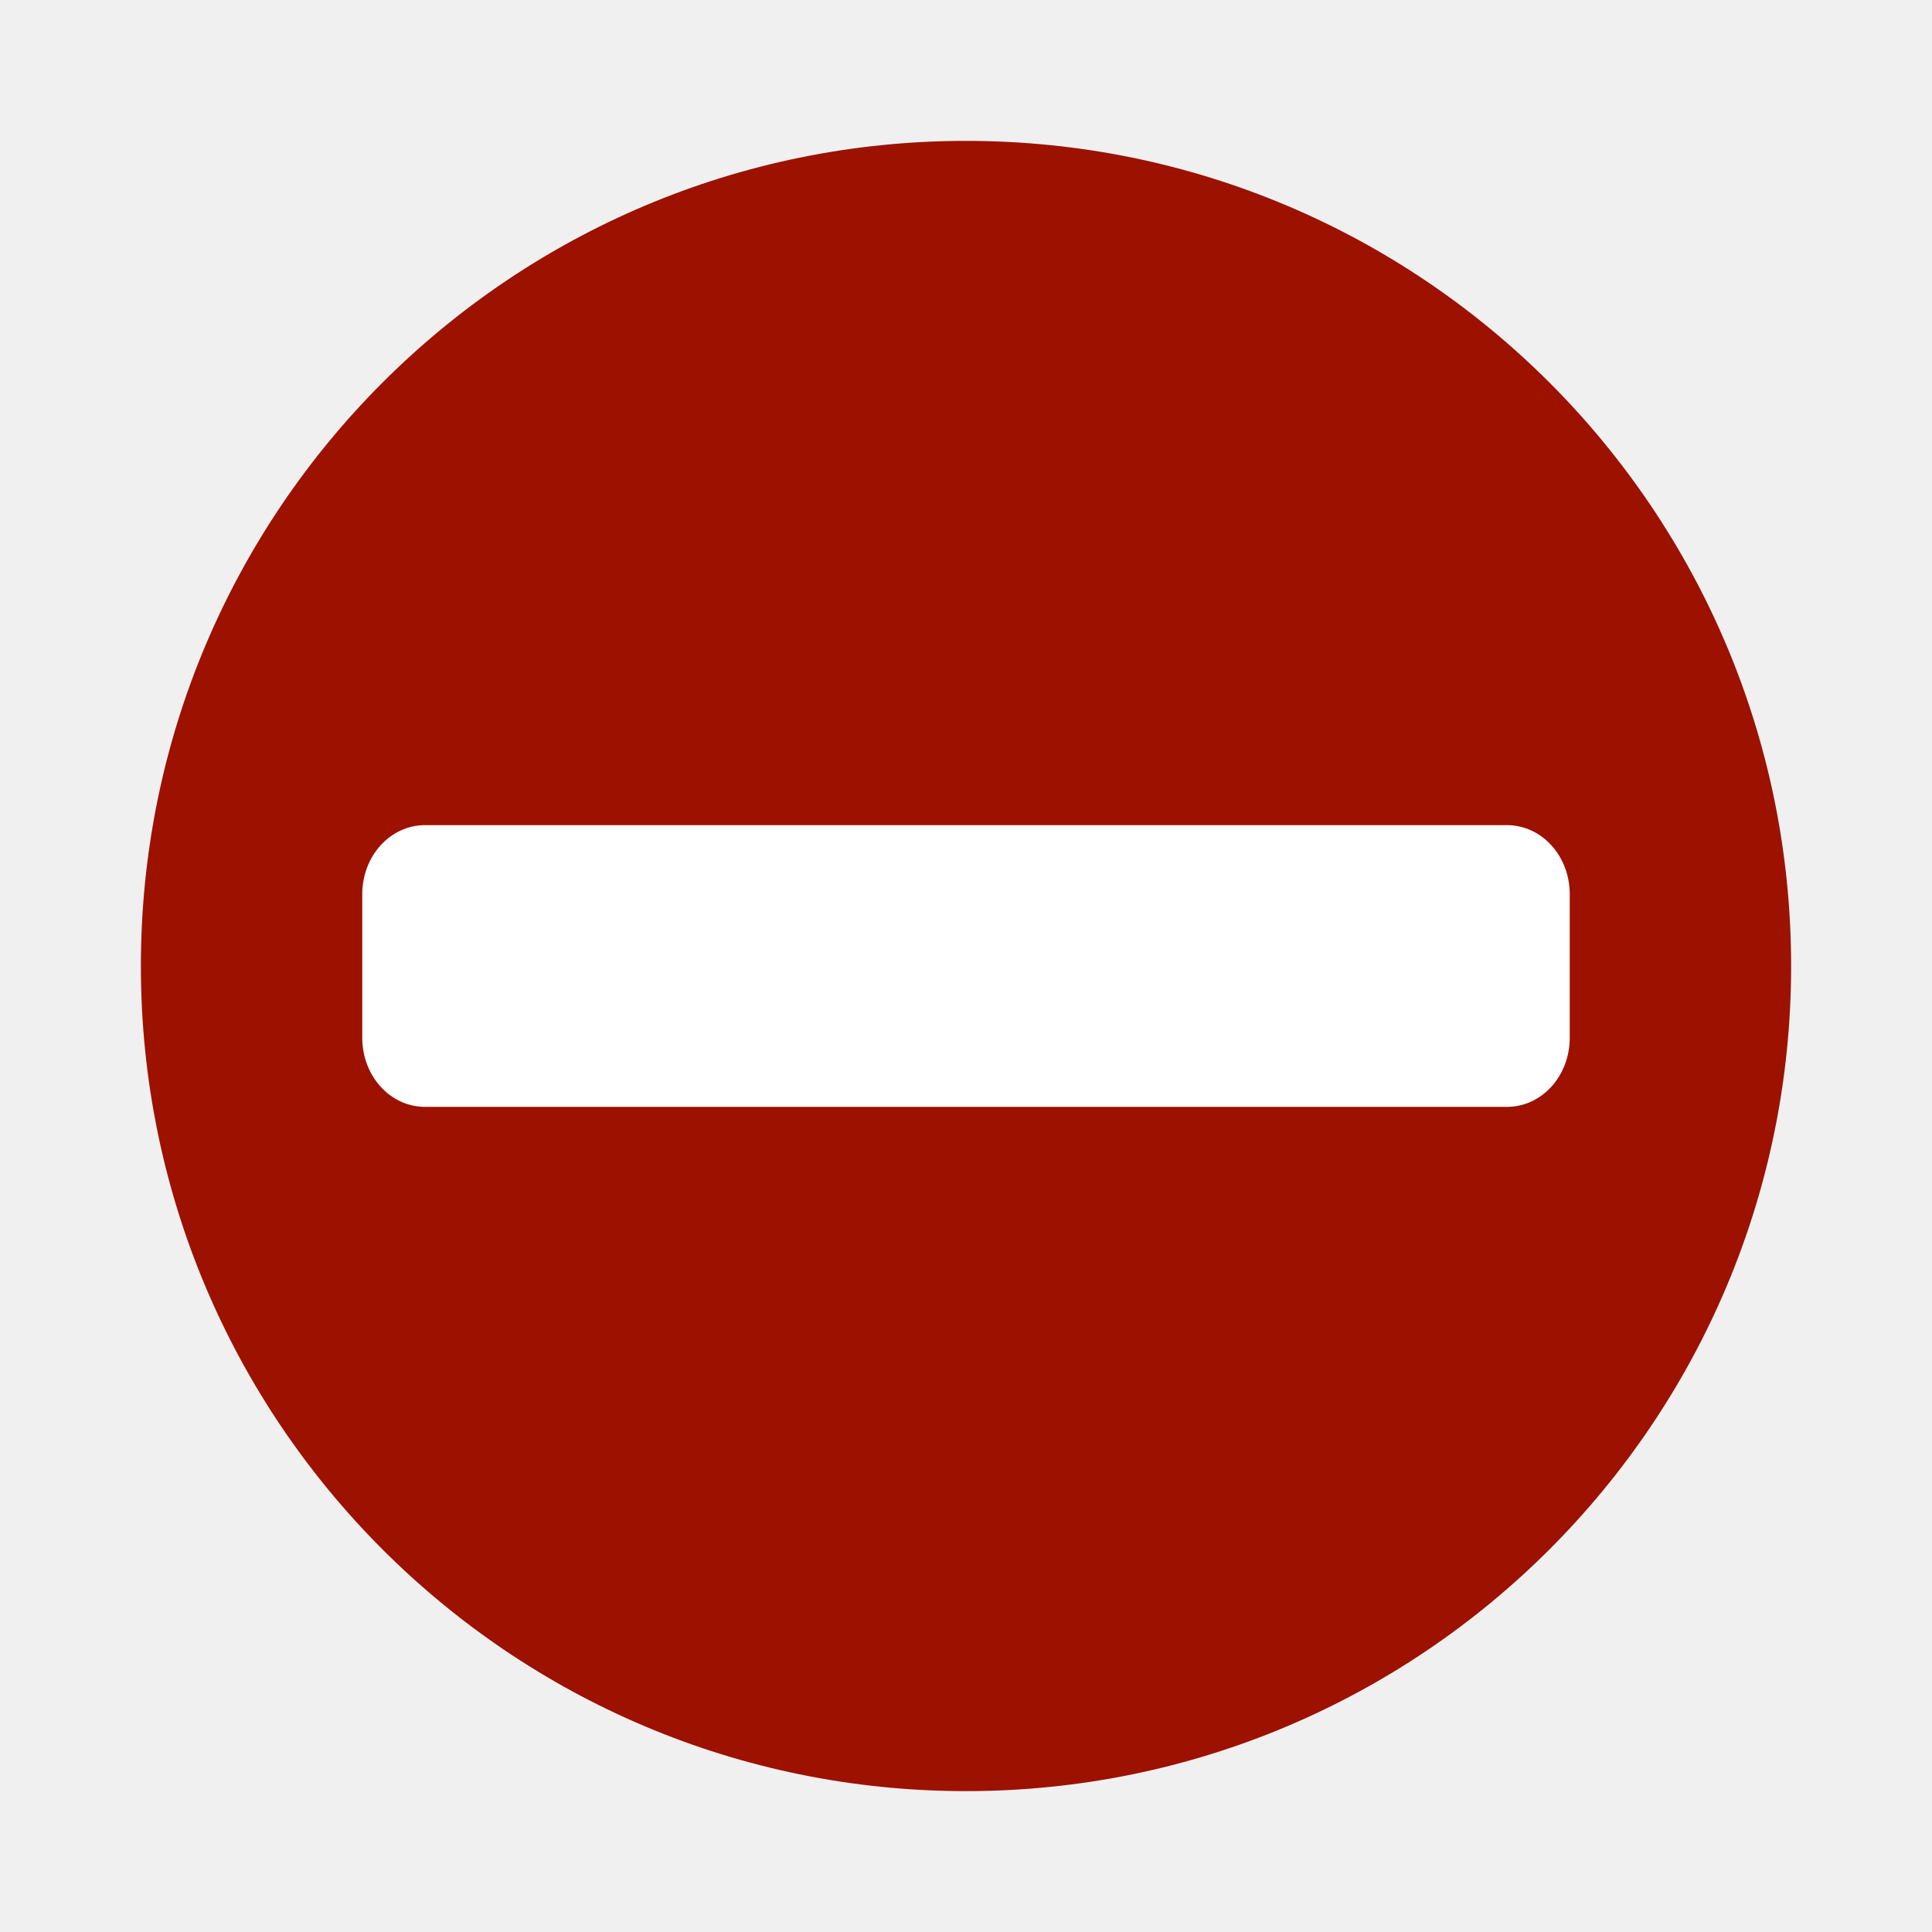
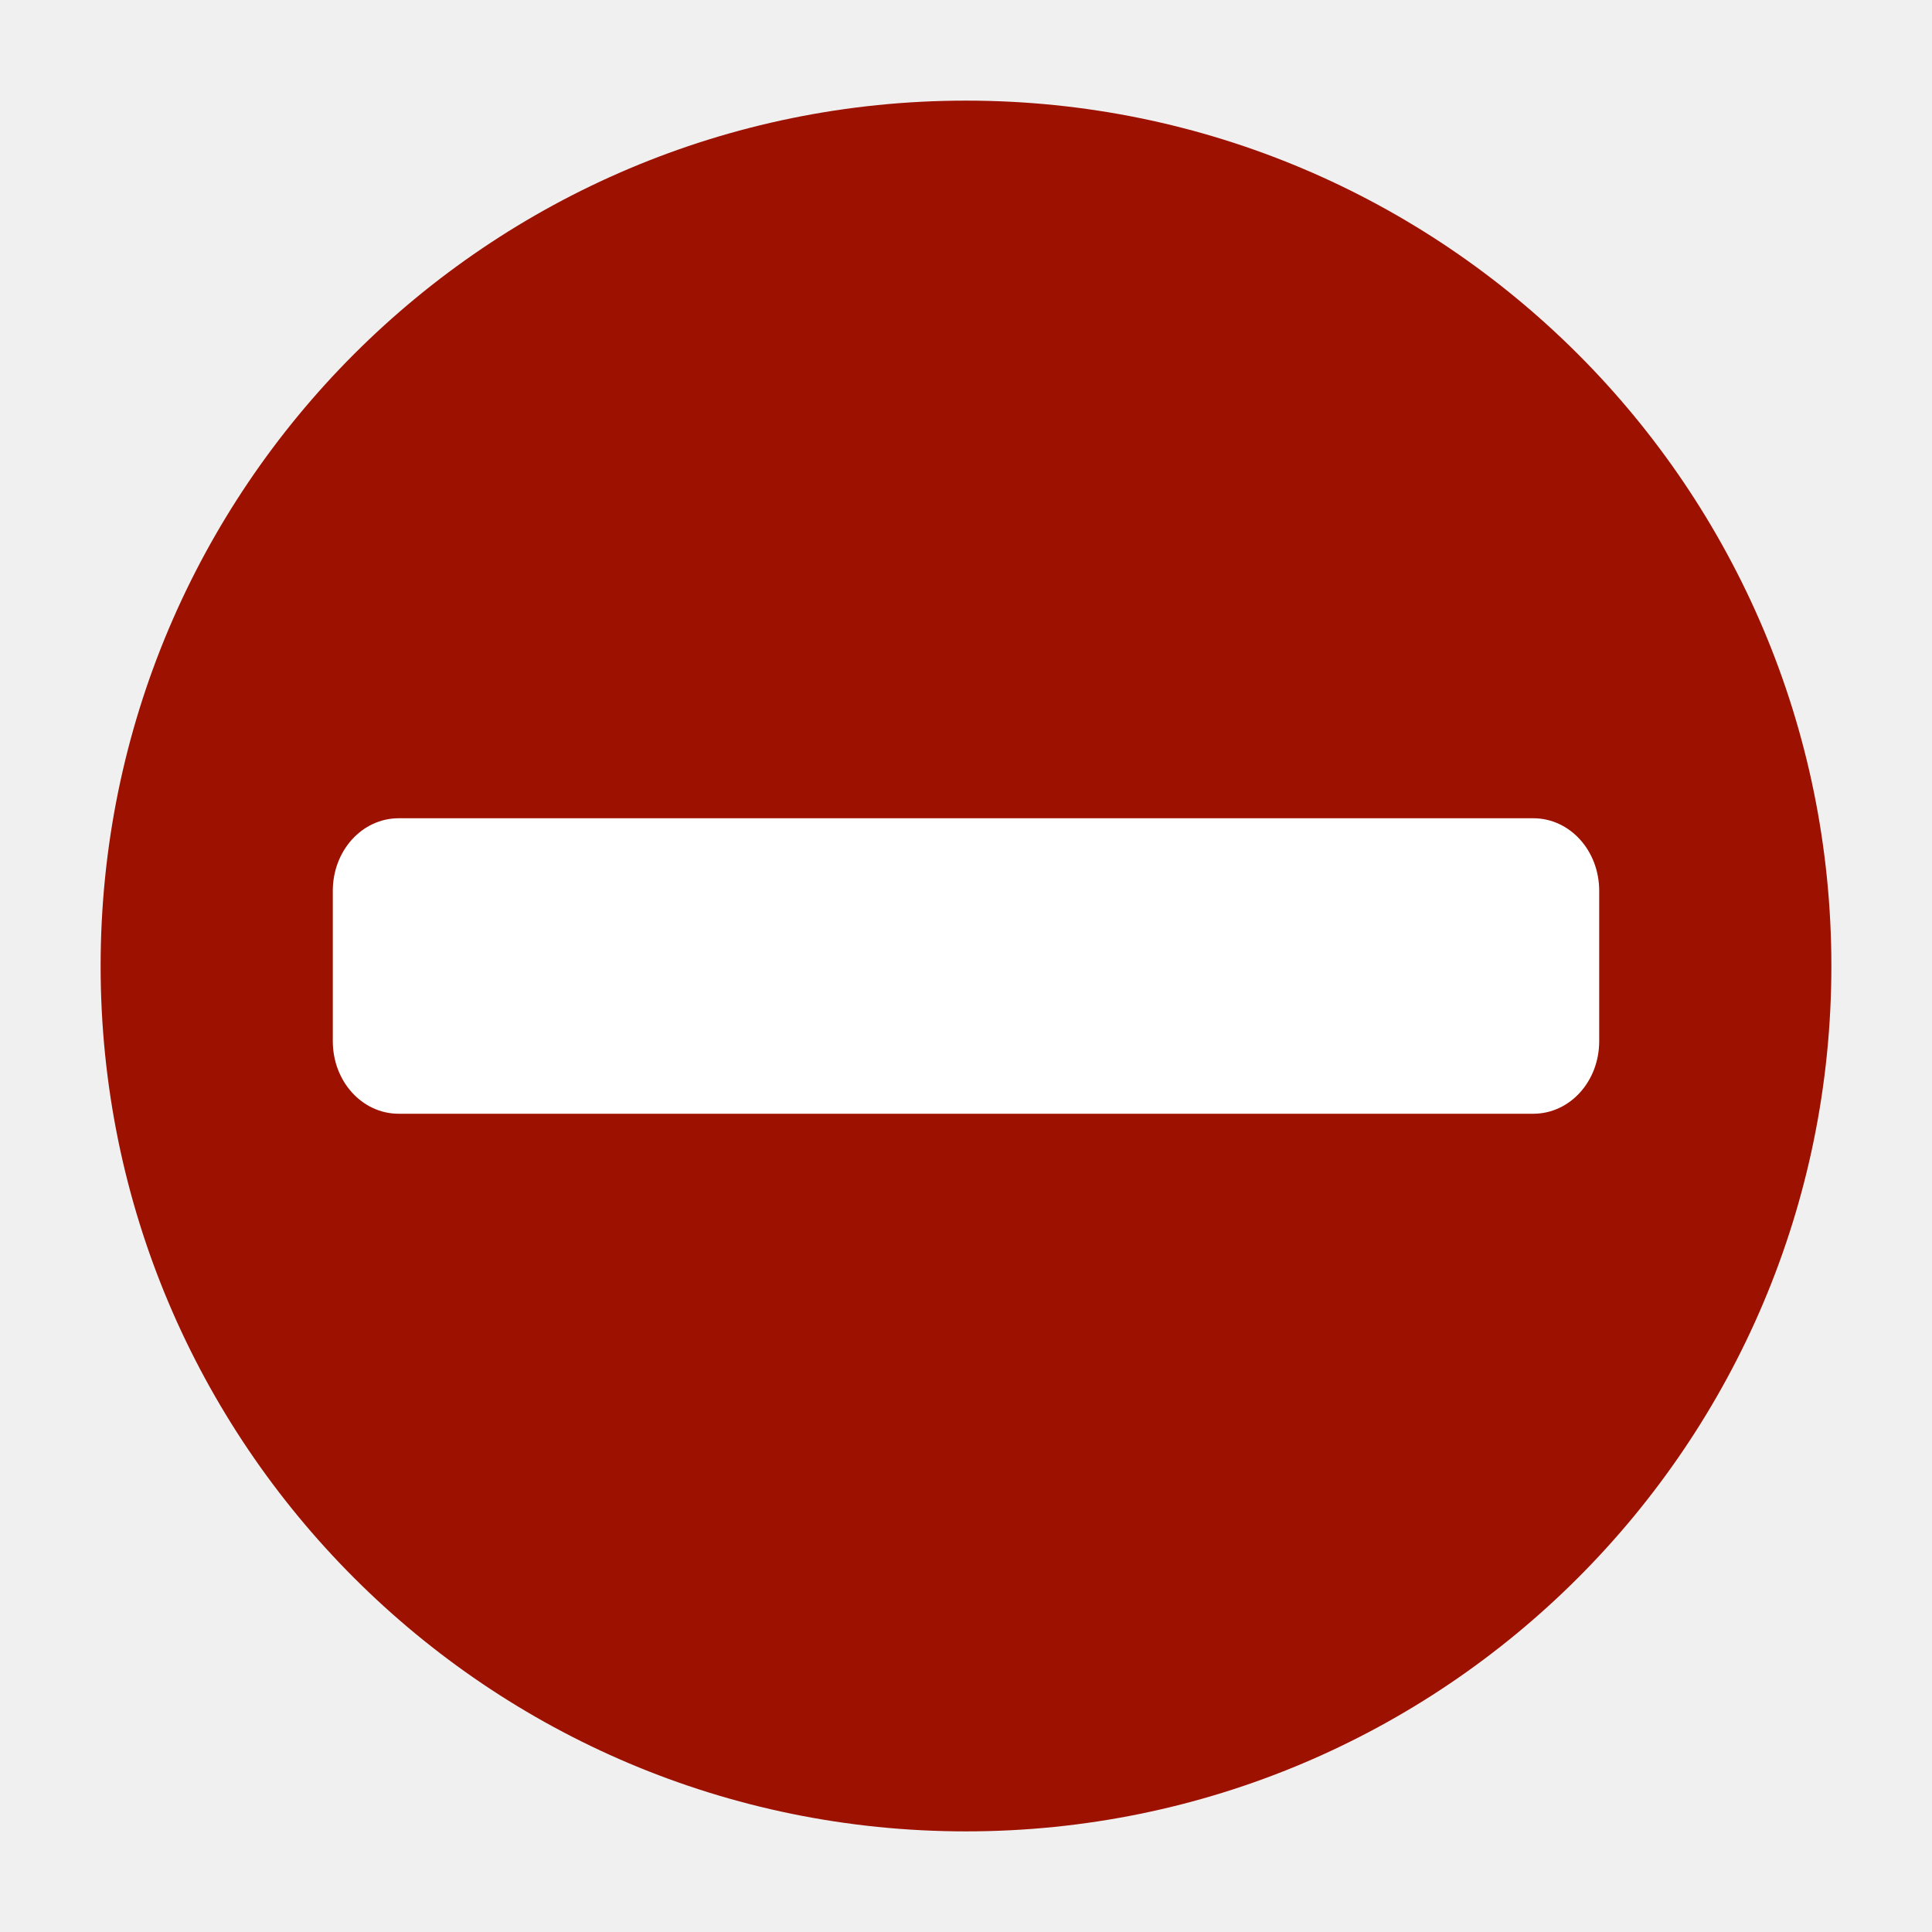
<svg xmlns="http://www.w3.org/2000/svg" width="48" version="1.1" height="48">
-   <defs id="defs7189" />
-   <g style="stroke:none" id="layer1">
-     <path style="fill:#9d1100" id="path2990" d="m 24,3.5 c -11.322,0 -20.5,9.178 -20.5,20.5 0,11.322 9.178,20.5 20.5,20.5 11.321,0 20.5,-9.178 20.5,-20.5 0,-11.322 -9.179,-20.5 -20.5,-20.5 z " />
-     <path style="fill:#fff" id="path6495" d="m 10.562,20.5 26.875,0 C 38.308,20.5 39,21.269 39,22.219 l 0,3.562 C 39,26.731 38.308,27.5 37.438,27.5 l -26.875,0 C 9.692,27.5 9,26.731 9,25.781 l 0,-3.562 C 9,21.269 9.692,20.5 10.562,20.5 z" />
+   <g id="layer1" transform="matrix(1.04878,0,0,1.04878,-1.170732,-1.170732)">
+     <path style="fill:#9d1100" id="path2990" d="M 24,3.5 C 12.678,3.5 3.5,12.678 3.5,24 3.5,35.322 12.678,44.5 24,44.5 35.321,44.5 44.5,35.322 44.5,24 44.5,12.678 35.321,3.5 24,3.5 Z" />
+     <path style="fill:#fff" id="path6495" d="m 10.562,20.5 h 26.875 C 38.308,20.5 39,21.269 39,22.219 v 3.562 C 39,26.731 38.308,27.5 37.438,27.5 H 10.562 C 9.692,27.5 9,26.731 9,25.781 v -3.562 C 9,21.269 9.692,20.5 10.562,20.5 Z" />
  </g>
</svg>
